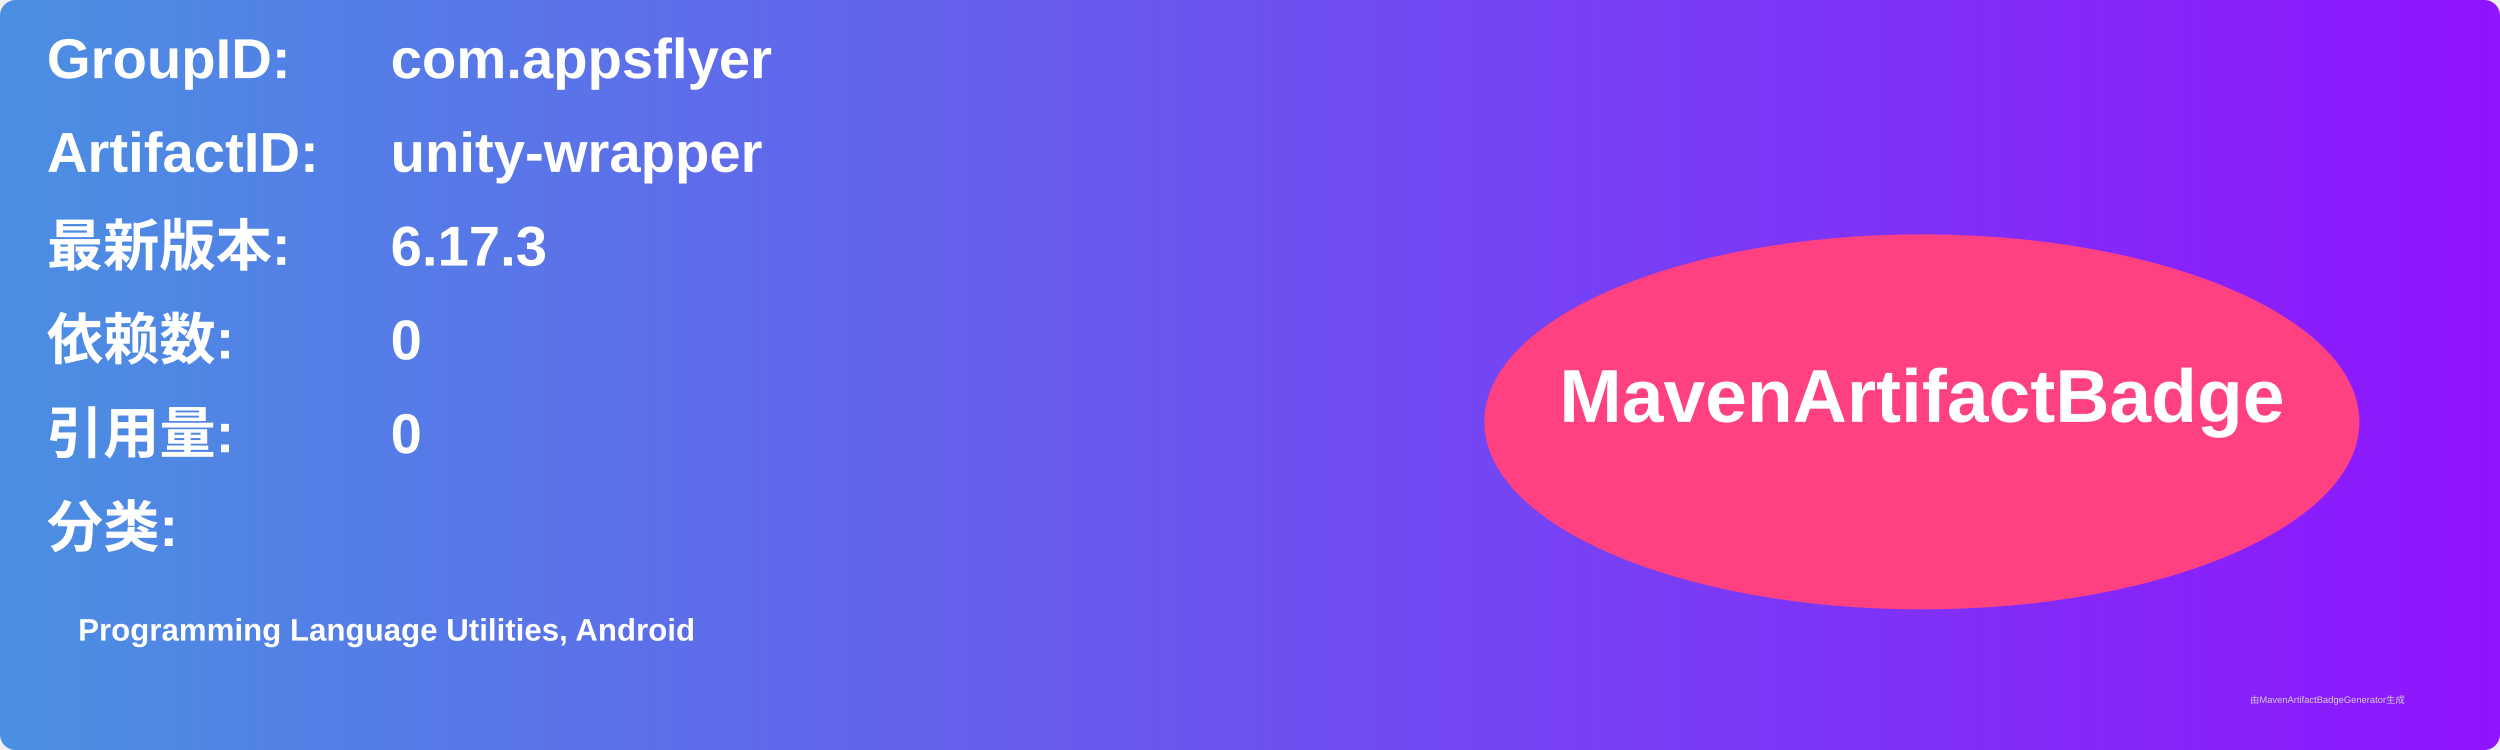
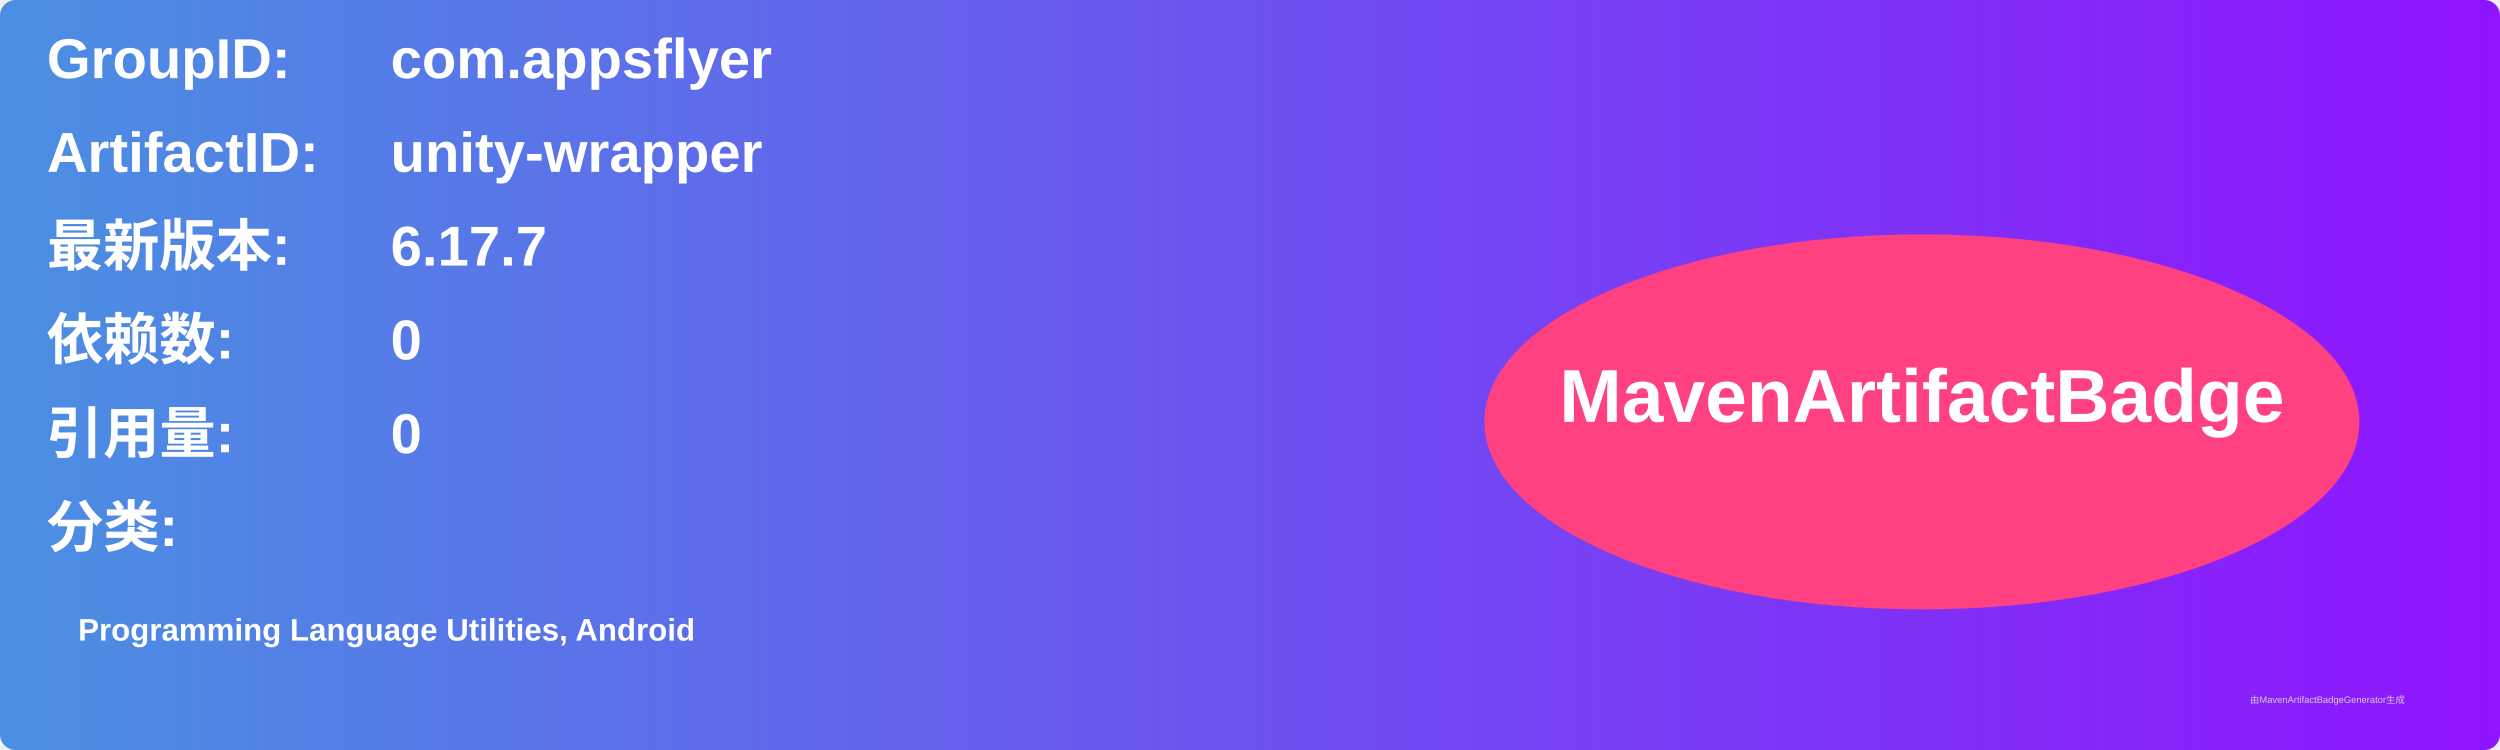
<svg xmlns="http://www.w3.org/2000/svg" width="800" height="240" viewBox="0 0 800 240">
  <linearGradient id="grad" x1="0%" y1="0%" x2="100%" y2="0%">
    <stop offset="0%" stop-color="#4a90e2" />
    <stop offset="100%" stop-color="#9013fe" />
  </linearGradient>
  <rect width="100%" height="100%" rx="5" ry="5" fill="url(#grad)" />
  <g transform="translate(15, 15)">
    <text x="0" y="10" font-family="Arial" font-size="18" fill="white" font-weight="bold" width="260">GroupID:</text>
    <text x="110" y="10" font-family="Arial" font-size="18" fill="white" font-weight="bold" width="460">com.appsflyer</text>
    <text x="0" y="40" font-family="Arial" font-size="18" fill="white" font-weight="bold" width="260">ArtifactID:</text>
    <text x="110" y="40" font-family="Arial" font-size="18" fill="white" font-weight="bold" width="460">unity-wrapper</text>
    <text x="0" y="70" font-family="Arial" font-size="18" fill="white" font-weight="bold">最新版本:</text>
    <text x="110" y="70" font-family="Arial" font-size="18" fill="white" font-weight="bold">
-       <tspan font-weight="bold">6.17.3</tspan>
+       <tspan font-weight="bold">6.17.7</tspan>
    </text>
    <text x="0" y="100" font-family="Arial" font-size="18" fill="white" font-weight="bold">依赖数: </text>
    <text x="110" y="100" font-family="Arial" font-size="18" fill="white">
      <tspan font-weight="bold">0</tspan>
    </text>
    <text x="0" y="130" font-family="Arial" font-size="18" fill="white" font-weight="bold">引用量: </text>
    <text x="110" y="130" font-family="Arial" font-size="18" fill="white">
      <tspan font-weight="bold">0</tspan>
    </text>
    <text x="0" y="160" font-family="Arial" font-size="18" fill="white" font-weight="bold">分类:</text>
    <text x="10" y="190" font-family="Arial" font-size="10" fill="white">
      <tspan font-weight="bold">Programming Language Utilities, Android</tspan>
    </text>
    <ellipse cx="600" cy="120" rx="140" ry="60" fill="#ff4081" />
    <text x="600" y="120" text-anchor="middle" font-family="Arial" font-size="24" fill="white" font-weight="bold">MavenArtifactBadge</text>
  </g>
  <text x="720" y="225" font-family="Arial" font-size="3" fill="#d0d0d0">由MavenArtifactBadgeGenerator生成</text>
</svg>
